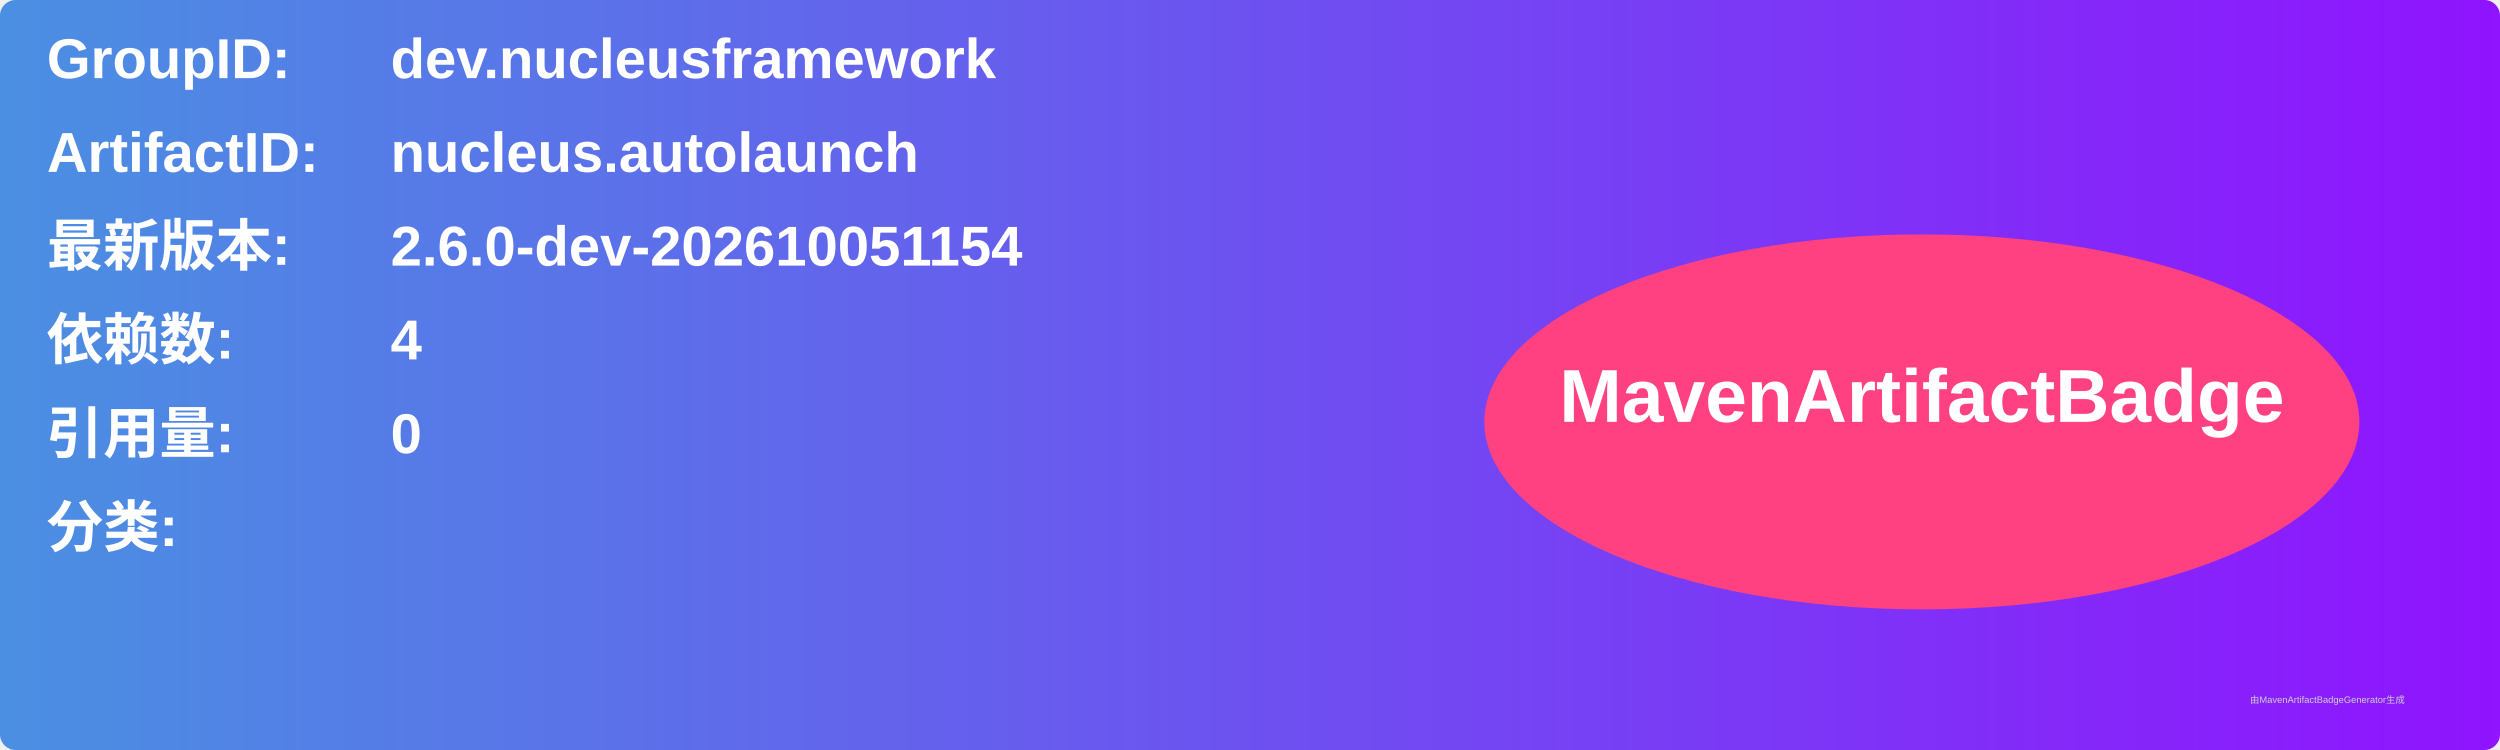
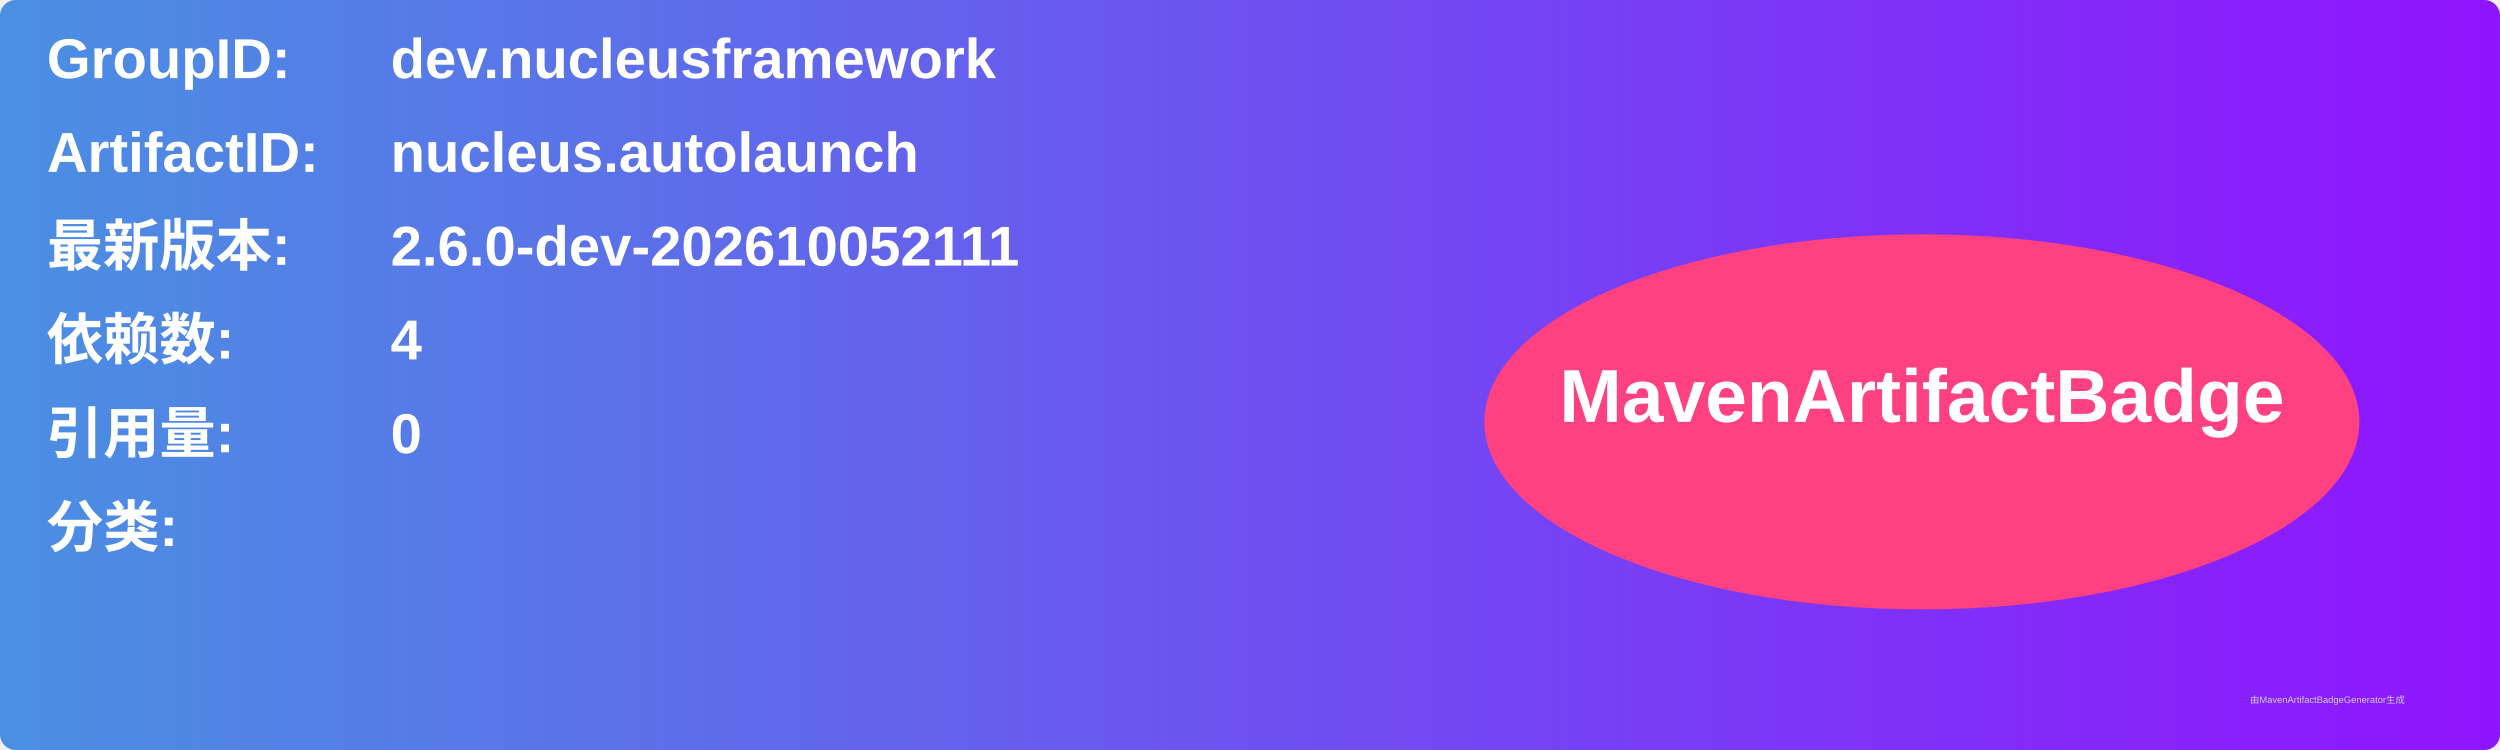
<svg xmlns="http://www.w3.org/2000/svg" width="800" height="240" viewBox="0 0 800 240">
  <linearGradient id="grad" x1="0%" y1="0%" x2="100%" y2="0%">
    <stop offset="0%" stop-color="#4a90e2" />
    <stop offset="100%" stop-color="#9013fe" />
  </linearGradient>
  <rect width="100%" height="100%" rx="5" ry="5" fill="url(#grad)" />
  <g transform="translate(15, 15)">
    <text x="0" y="10" font-family="Arial" font-size="18" fill="white" font-weight="bold" width="260">GroupID:</text>
    <text x="110" y="10" font-family="Arial" font-size="18" fill="white" font-weight="bold" width="460">dev.nucleusframework</text>
    <text x="0" y="40" font-family="Arial" font-size="18" fill="white" font-weight="bold" width="260">ArtifactID:</text>
    <text x="110" y="40" font-family="Arial" font-size="18" fill="white" font-weight="bold" width="460">nucleus.autolaunch</text>
    <text x="0" y="70" font-family="Arial" font-size="18" fill="white" font-weight="bold">最新版本:</text>
    <text x="110" y="70" font-family="Arial" font-size="18" fill="white" font-weight="bold">
-       <tspan font-weight="bold">2.6.0-dev-202610051154</tspan>
+       <tspan font-weight="bold">2.6.0-dev-202610052111</tspan>
    </text>
    <text x="0" y="100" font-family="Arial" font-size="18" fill="white" font-weight="bold">依赖数: </text>
    <text x="110" y="100" font-family="Arial" font-size="18" fill="white">
      <tspan font-weight="bold">4</tspan>
    </text>
    <text x="0" y="130" font-family="Arial" font-size="18" fill="white" font-weight="bold">引用量: </text>
    <text x="110" y="130" font-family="Arial" font-size="18" fill="white">
      <tspan font-weight="bold">0</tspan>
    </text>
    <text x="0" y="160" font-family="Arial" font-size="18" fill="white" font-weight="bold">分类:</text>
    <text x="10" y="190" font-family="Arial" font-size="10" fill="white">
      <tspan font-weight="bold" />
    </text>
    <ellipse cx="600" cy="120" rx="140" ry="60" fill="#ff4081" />
    <text x="600" y="120" text-anchor="middle" font-family="Arial" font-size="24" fill="white" font-weight="bold">MavenArtifactBadge</text>
  </g>
  <text x="720" y="225" font-family="Arial" font-size="3" fill="#d0d0d0">由MavenArtifactBadgeGenerator生成</text>
</svg>
